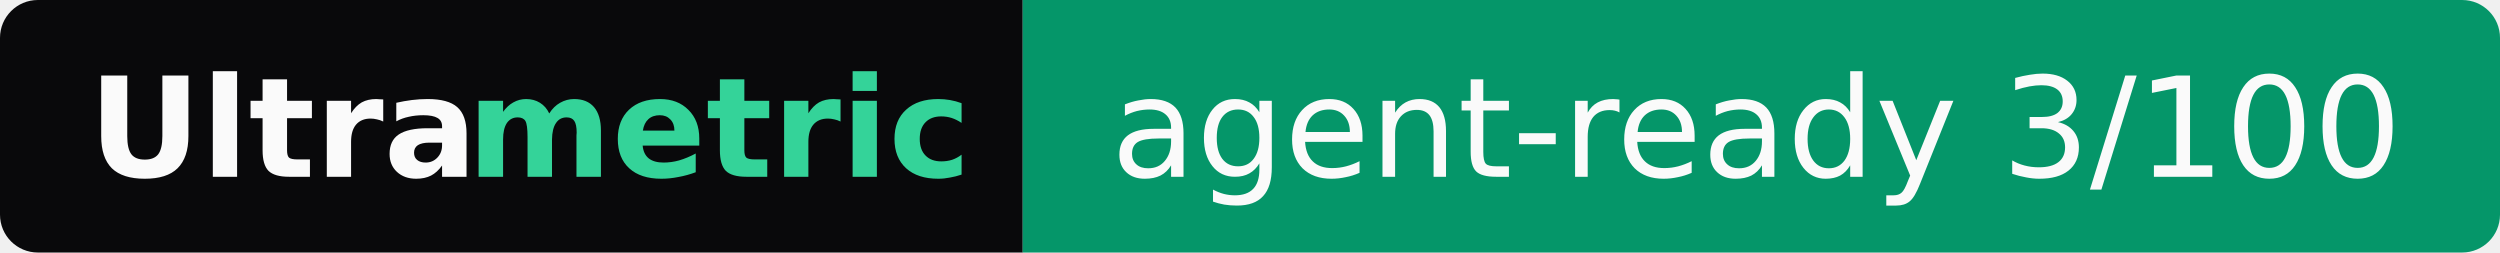
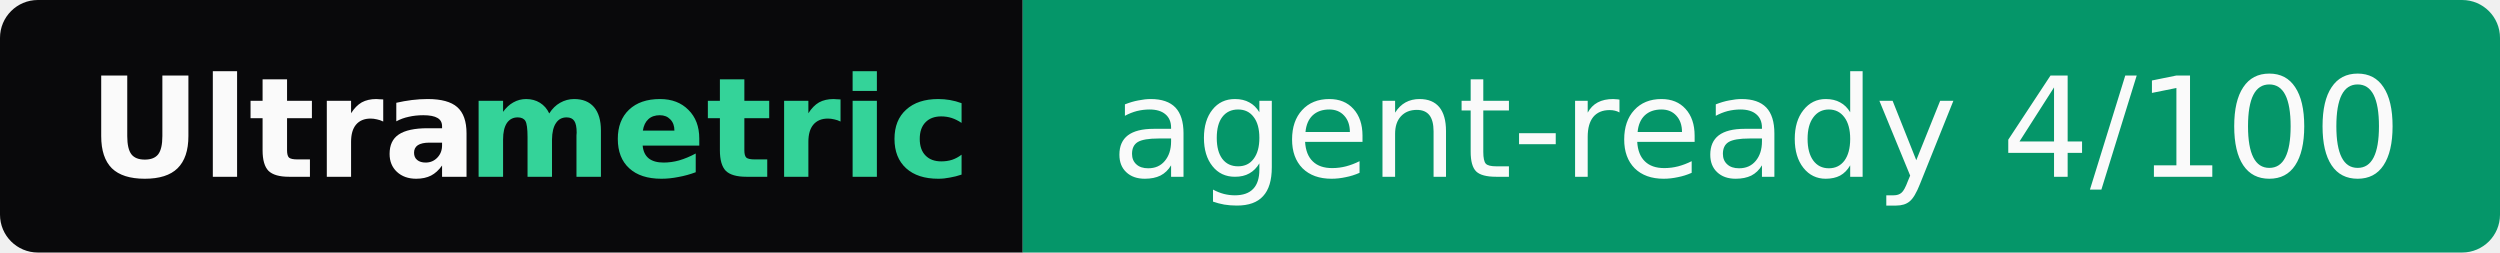
- <svg xmlns="http://www.w3.org/2000/svg" width="198" height="20" role="img" aria-label="Ultrametric: agent-ready 3/100">
+ <svg xmlns="http://www.w3.org/2000/svg" width="198" height="20" role="img" aria-label="Ultrametric: agent-ready 4/100">
  <clipPath id="r">
    <rect width="198" height="20" rx="3" fill="#fff" />
  </clipPath>
  <g clip-path="url(#r)">
    <rect width="81" height="20" fill="#09090b" />
    <rect x="81" width="117" height="20" fill="#059669" />
  </g>
  <g font-family="Verdana,Geneva,DejaVu Sans,sans-serif" font-size="11">
    <text x="7" y="14" textLength="30" font-weight="bold" fill="#fafafa">Ultra</text>
    <text x="37" y="14" textLength="37" font-weight="bold" fill="#34d399">metric</text>
-     <text x="88" y="14" textLength="103" fill="#fafafa">agent-ready 3/100</text>
+     <text x="88" y="14" textLength="103" fill="#fafafa">agent-ready 4/100</text>
  </g>
</svg>
